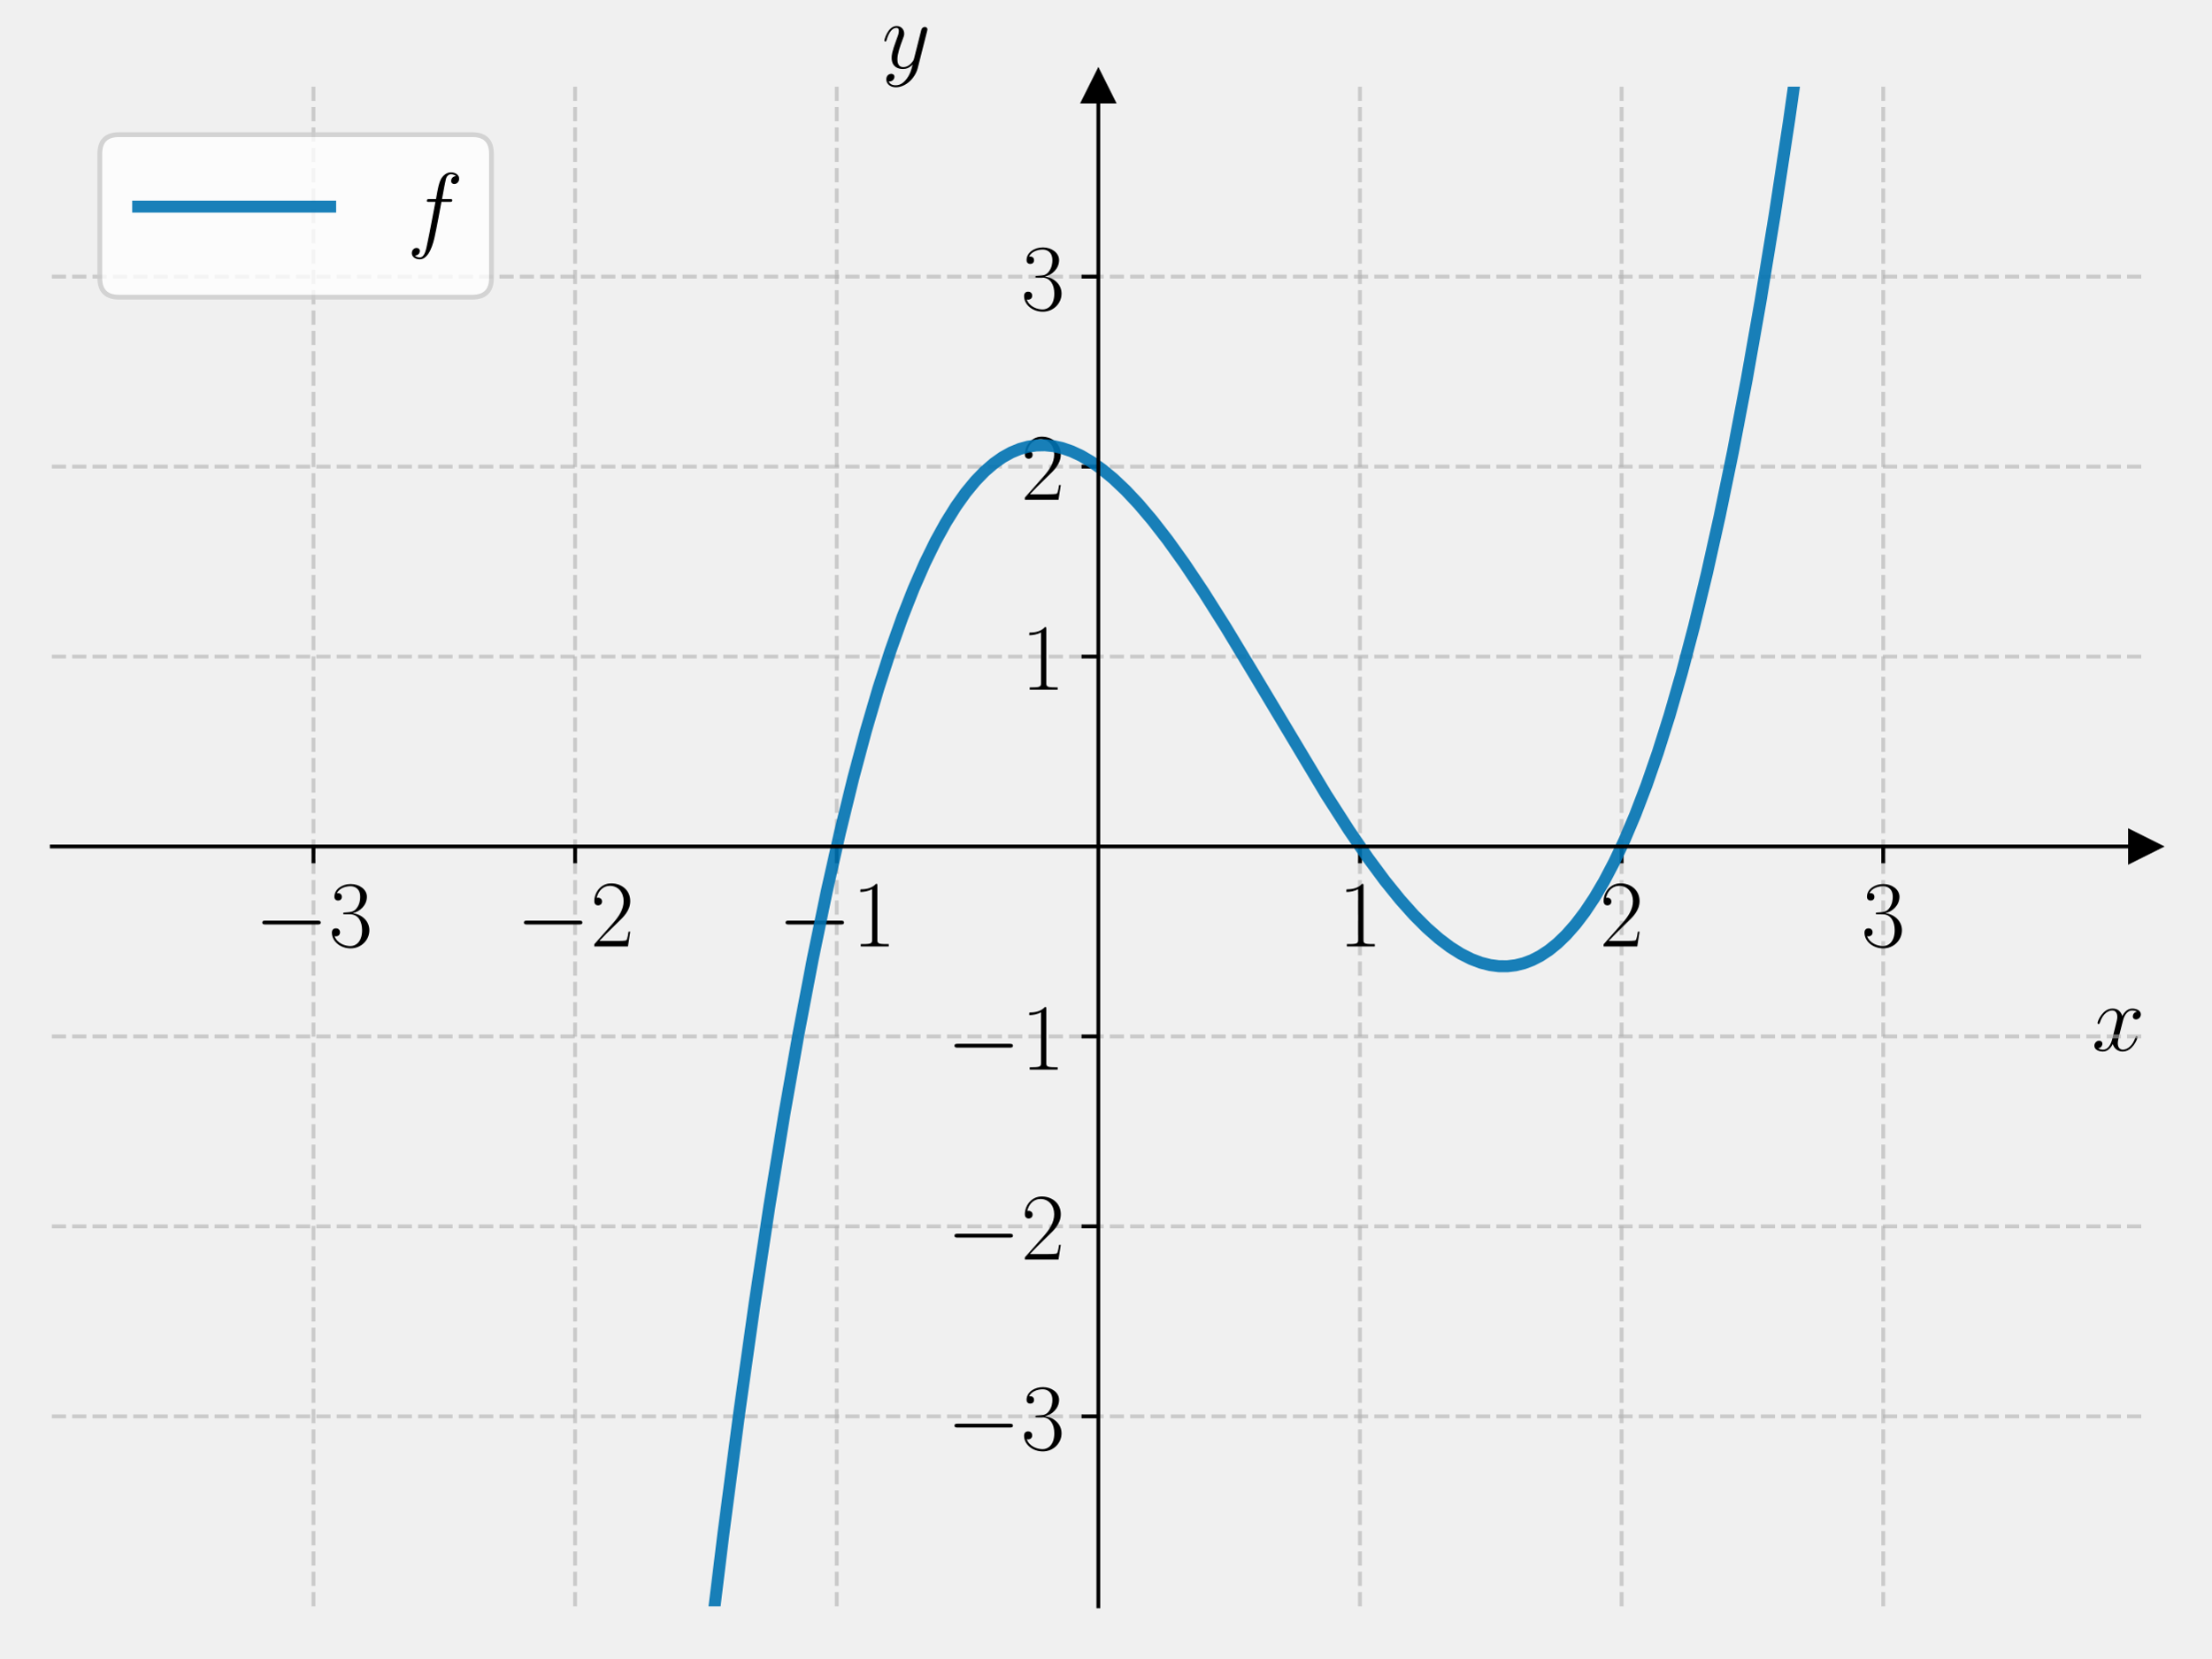
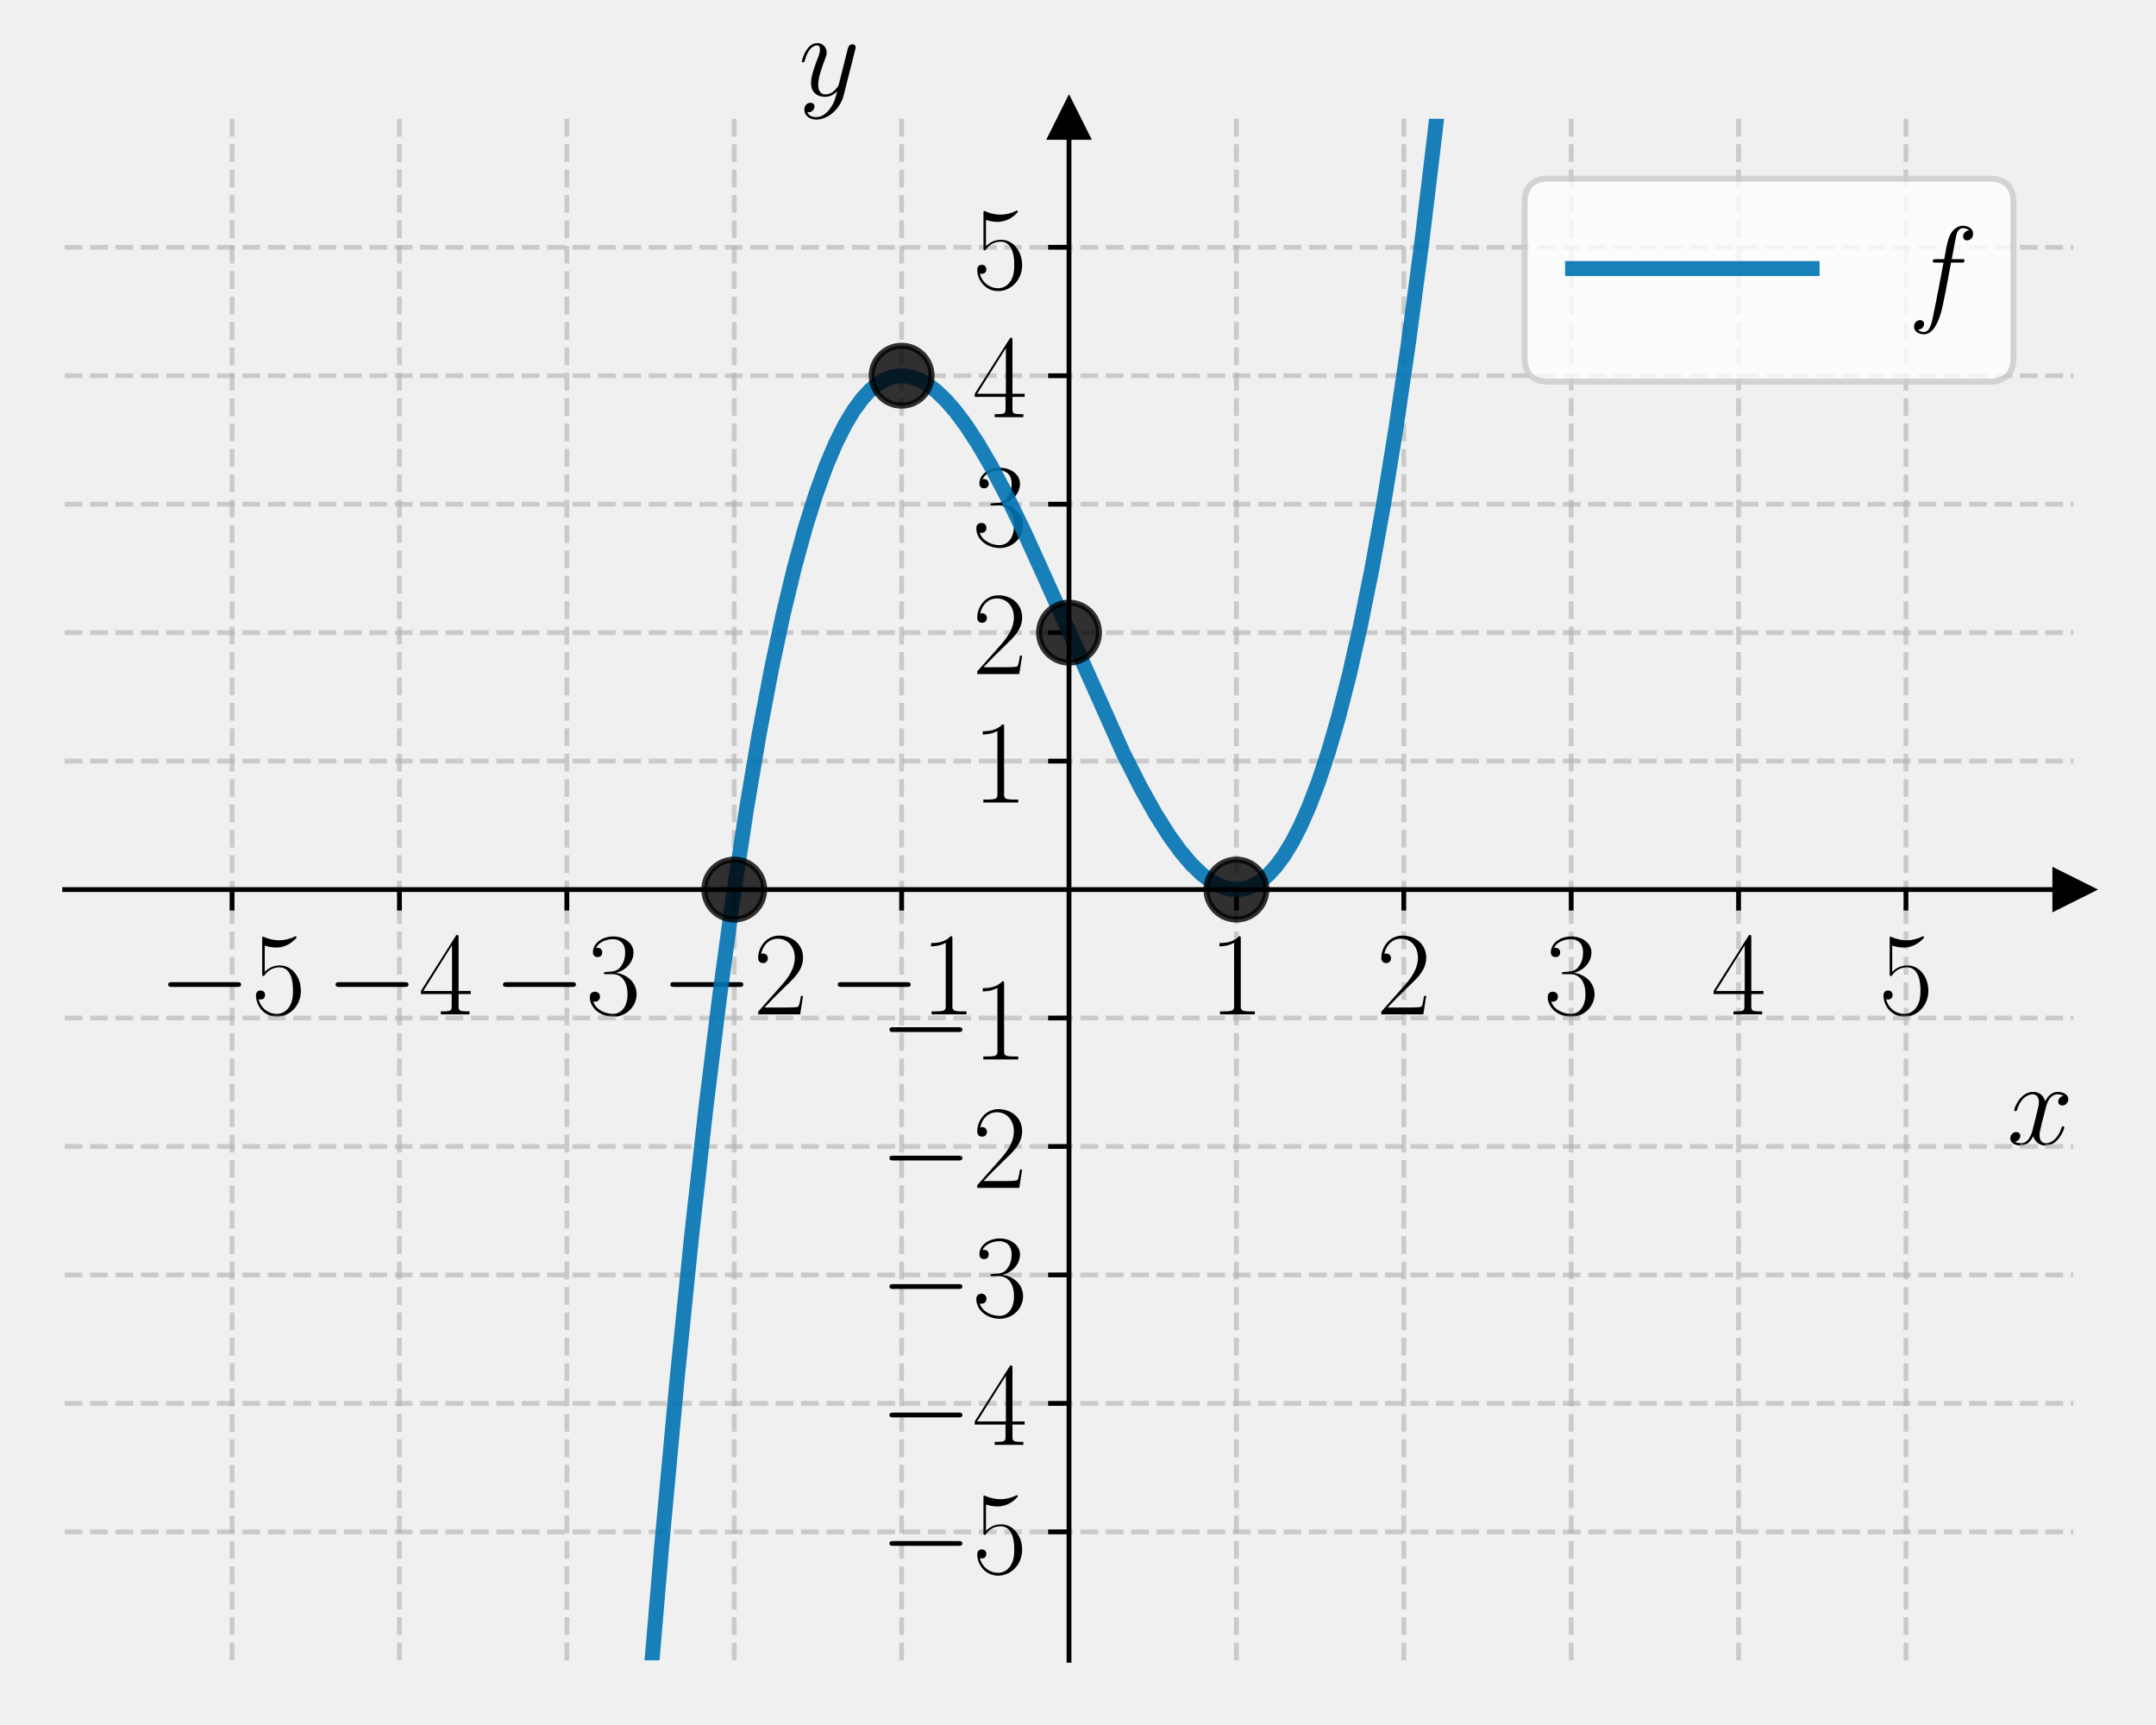
- <svg xmlns="http://www.w3.org/2000/svg" xmlns:xlink="http://www.w3.org/1999/xlink" width="460.8pt" height="345.6pt" viewBox="0 0 460.8 345.6" version="1.1">
+ <svg xmlns="http://www.w3.org/2000/svg" xmlns:xlink="http://www.w3.org/1999/xlink" width="360pt" height="288pt" viewBox="0 0 360 288" version="1.1">
  <defs>
    <style type="text/css">*{stroke-linejoin: round; stroke-linecap: butt}</style>
  </defs>
  <g id="figure_1">
    <g id="patch_1">
-       <path d="M 0 345.6  L 460.8 345.6  L 460.8 0  L 0 0  L 0 345.6  z " style="fill: none" />
+       <path d="M 0 288  L 360 288  L 360 0  L 0 0  L 0 288  z " style="fill: none" />
    </g>
    <g id="axes_1">
      <g id="patch_2">
-         <path d="M 10.8 334.8  L 447 334.8  L 447 18.065  L 10.8 18.065  L 10.8 334.8  z " style="fill: none" />
+         <path d="M 10.8 277.2  L 346.2 277.2  L 346.2 19.836  L 10.8 19.836  L 10.8 277.2  z " style="fill: none" />
      </g>
      <g id="matplotlib.axis_1">
        <g id="xtick_1">
          <g id="line2d_1">
-             <path d="M 65.325 334.8  L 65.325 18.065  " clip-path="url(#p5502313044)" style="fill: none; stroke-dasharray: 2.96,1.28; stroke-dashoffset: 0; stroke: #b0b0b0; stroke-opacity: 0.6; stroke-width: 0.8" />
+             <path d="M 38.75 277.2  L 38.75 19.836  " clip-path="url(#p3cda3bbd64)" style="fill: none; stroke-dasharray: 2.96,1.28; stroke-dashoffset: 0; stroke: #b0b0b0; stroke-opacity: 0.6; stroke-width: 0.8" />
          </g>
          <g id="line2d_2">
            <defs>
-               <path id="mcabe60fc37" d="M 0 0  L 0 3.5  " style="stroke: #000000; stroke-width: 0.8" />
+               <path id="mdbbe15a038" d="M 0 0  L 0 3.5  " style="stroke: #000000; stroke-width: 0.8" />
            </defs>
            <g>
-               <use xlink:href="#mcabe60fc37" x="65.325" y="176.432" style="stroke: #000000; stroke-width: 0.8" />
+               <use xlink:href="#mdbbe15a038" x="38.75" y="148.518" style="stroke: #000000; stroke-width: 0.8" />
            </g>
          </g>
          <g id="text_1">
-             <g transform="translate(53.00721 197.2693) scale(0.2 -0.2)">
+             <g transform="translate(26.43221 169.3552) scale(0.2 -0.2)">
              <defs>
                <path id="CMSY10-0" d="M 4218 1472  C 4326 1472 4442 1472 4442 1600  C 4442 1728 4326 1728 4218 1728  L 755 1728  C 646 1728 531 1728 531 1600  C 531 1472 646 1472 755 1472  L 4218 1472  z " transform="scale(0.015625)" />
+                 <path id="CMR17-35" d="M 730 3692  C 794 3666 1056 3584 1325 3584  C 1920 3584 2246 3911 2432 4100  C 2432 4157 2432 4192 2394 4192  C 2387 4192 2374 4192 2323 4163  C 2099 4058 1837 3973 1517 3973  C 1325 3973 1037 3999 723 4139  C 653 4171 640 4171 634 4171  C 602 4171 595 4164 595 4037  L 595 2203  C 595 2089 595 2057 659 2057  C 691 2057 704 2070 736 2114  C 941 2401 1222 2522 1542 2522  C 1766 2522 2246 2382 2246 1289  C 2246 1085 2246 715 2054 421  C 1894 159 1645 25 1370 25  C 947 25 518 320 403 814  C 429 807 480 795 506 795  C 589 795 749 840 749 1038  C 749 1210 627 1280 506 1280  C 358 1280 262 1190 262 1011  C 262 454 704 -128 1382 -128  C 2042 -128 2669 440 2669 1264  C 2669 2030 2170 2624 1549 2624  C 1222 2624 947 2503 730 2274  L 730 3692  z " transform="scale(0.015625)" />
+               </defs>
+               <use xlink:href="#CMSY10-0" transform="scale(0.996264)" />
+               <use xlink:href="#CMR17-35" transform="translate(77.48747 0) scale(0.996264)" />
+             </g>
+           </g>
+         </g>
+         <g id="xtick_2">
+           <g id="line2d_3">
+             <path d="M 66.7 277.2  L 66.7 19.836  " clip-path="url(#p3cda3bbd64)" style="fill: none; stroke-dasharray: 2.96,1.28; stroke-dashoffset: 0; stroke: #b0b0b0; stroke-opacity: 0.6; stroke-width: 0.8" />
+           </g>
+           <g id="line2d_4">
+             <g>
+               <use xlink:href="#mdbbe15a038" x="66.7" y="148.518" style="stroke: #000000; stroke-width: 0.8" />
+             </g>
+           </g>
+           <g id="text_2">
+             <g transform="translate(54.38221 169.3552) scale(0.2 -0.2)">
+               <defs>
+                 <path id="CMR17-34" d="M 2150 4122  C 2150 4256 2144 4256 2029 4256  L 128 1254  L 128 1088  L 1779 1088  L 1779 457  C 1779 224 1766 160 1318 160  L 1197 160  L 1197 0  C 1402 0 1747 0 1965 0  C 2182 0 2528 0 2733 0  L 2733 160  L 2611 160  C 2163 160 2150 224 2150 457  L 2150 1088  L 2803 1088  L 2803 1254  L 2150 1254  L 2150 4122  z M 1798 3703  L 1798 1254  L 256 1254  L 1798 3703  z " transform="scale(0.015625)" />
+               </defs>
+               <use xlink:href="#CMSY10-0" transform="scale(0.996264)" />
+               <use xlink:href="#CMR17-34" transform="translate(77.48747 0) scale(0.996264)" />
+             </g>
+           </g>
+         </g>
+         <g id="xtick_3">
+           <g id="line2d_5">
+             <path d="M 94.65 277.2  L 94.65 19.836  " clip-path="url(#p3cda3bbd64)" style="fill: none; stroke-dasharray: 2.96,1.28; stroke-dashoffset: 0; stroke: #b0b0b0; stroke-opacity: 0.6; stroke-width: 0.8" />
+           </g>
+           <g id="line2d_6">
+             <g>
+               <use xlink:href="#mdbbe15a038" x="94.65" y="148.518" style="stroke: #000000; stroke-width: 0.8" />
+             </g>
+           </g>
+           <g id="text_3">
+             <g transform="translate(82.33221 169.3552) scale(0.2 -0.2)">
+               <defs>
                <path id="CMR17-33" d="M 1414 2157  C 1984 2157 2234 1662 2234 1090  C 2234 320 1824 25 1453 25  C 1114 25 563 194 390 693  C 422 680 454 680 486 680  C 640 680 755 782 755 948  C 755 1133 614 1216 486 1216  C 378 1216 211 1165 211 926  C 211 335 787 -128 1466 -128  C 2176 -128 2720 430 2720 1085  C 2720 1707 2208 2157 1600 2227  C 2086 2328 2554 2756 2554 3329  C 2554 3820 2048 4179 1472 4179  C 890 4179 378 3829 378 3329  C 378 3110 544 3072 627 3072  C 762 3072 877 3155 877 3321  C 877 3486 762 3569 627 3569  C 602 3569 570 3569 544 3557  C 730 3959 1235 4032 1459 4032  C 1683 4032 2106 3925 2106 3320  C 2106 3143 2080 2828 1862 2550  C 1670 2304 1453 2304 1242 2284  C 1210 2284 1062 2269 1037 2269  C 992 2263 966 2257 966 2208  C 966 2163 973 2157 1101 2157  L 1414 2157  z " transform="scale(0.015625)" />
              </defs>
              <use xlink:href="#CMSY10-0" transform="scale(0.996264)" />
              <use xlink:href="#CMR17-33" transform="translate(77.48747 0) scale(0.996264)" />
            </g>
          </g>
        </g>
-         <g id="xtick_2">
-           <g id="line2d_3">
-             <path d="M 119.85 334.8  L 119.85 18.065  " clip-path="url(#p5502313044)" style="fill: none; stroke-dasharray: 2.96,1.28; stroke-dashoffset: 0; stroke: #b0b0b0; stroke-opacity: 0.6; stroke-width: 0.8" />
-           </g>
-           <g id="line2d_4">
-             <g>
-               <use xlink:href="#mcabe60fc37" x="119.85" y="176.432" style="stroke: #000000; stroke-width: 0.8" />
-             </g>
-           </g>
-           <g id="text_2">
-             <g transform="translate(107.5322 197.2693) scale(0.2 -0.2)">
+         <g id="xtick_4">
+           <g id="line2d_7">
+             <path d="M 122.6 277.2  L 122.6 19.836  " clip-path="url(#p3cda3bbd64)" style="fill: none; stroke-dasharray: 2.96,1.28; stroke-dashoffset: 0; stroke: #b0b0b0; stroke-opacity: 0.6; stroke-width: 0.8" />
+           </g>
+           <g id="line2d_8">
+             <g>
+               <use xlink:href="#mdbbe15a038" x="122.6" y="148.518" style="stroke: #000000; stroke-width: 0.8" />
+             </g>
+           </g>
+           <g id="text_4">
+             <g transform="translate(110.2822 169.3552) scale(0.2 -0.2)">
              <defs>
                <path id="CMR17-32" d="M 2669 989  L 2554 989  C 2490 536 2438 459 2413 420  C 2381 369 1920 369 1830 369  L 602 369  C 832 619 1280 1072 1824 1597  C 2214 1967 2669 2402 2669 3035  C 2669 3790 2067 4224 1395 4224  C 691 4224 262 3604 262 3030  C 262 2780 448 2748 525 2748  C 589 2748 781 2787 781 3010  C 781 3207 614 3264 525 3264  C 486 3264 448 3258 422 3245  C 544 3790 915 4058 1306 4058  C 1862 4058 2227 3617 2227 3035  C 2227 2479 1901 2000 1536 1584  L 262 146  L 262 0  L 2515 0  L 2669 989  z " transform="scale(0.015625)" />
              </defs>
              <use xlink:href="#CMSY10-0" transform="scale(0.996264)" />
              <use xlink:href="#CMR17-32" transform="translate(77.48747 0) scale(0.996264)" />
            </g>
          </g>
        </g>
-         <g id="xtick_3">
-           <g id="line2d_5">
-             <path d="M 174.375 334.8  L 174.375 18.065  " clip-path="url(#p5502313044)" style="fill: none; stroke-dasharray: 2.96,1.28; stroke-dashoffset: 0; stroke: #b0b0b0; stroke-opacity: 0.6; stroke-width: 0.8" />
-           </g>
-           <g id="line2d_6">
-             <g>
-               <use xlink:href="#mcabe60fc37" x="174.375" y="176.432" style="stroke: #000000; stroke-width: 0.8" />
-             </g>
-           </g>
-           <g id="text_3">
-             <g transform="translate(162.0572 197.2693) scale(0.2 -0.2)">
+         <g id="xtick_5">
+           <g id="line2d_9">
+             <path d="M 150.55 277.2  L 150.55 19.836  " clip-path="url(#p3cda3bbd64)" style="fill: none; stroke-dasharray: 2.96,1.28; stroke-dashoffset: 0; stroke: #b0b0b0; stroke-opacity: 0.6; stroke-width: 0.8" />
+           </g>
+           <g id="line2d_10">
+             <g>
+               <use xlink:href="#mdbbe15a038" x="150.55" y="148.518" style="stroke: #000000; stroke-width: 0.8" />
+             </g>
+           </g>
+           <g id="text_5">
+             <g transform="translate(138.2322 169.3552) scale(0.2 -0.2)">
              <defs>
                <path id="CMR17-31" d="M 1702 4058  C 1702 4192 1696 4192 1606 4192  C 1357 3916 979 3827 621 3827  C 602 3827 570 3827 563 3808  C 557 3795 557 3782 557 3648  C 755 3648 1088 3686 1344 3839  L 1344 461  C 1344 236 1331 160 781 160  L 589 160  L 589 0  C 896 0 1216 0 1523 0  C 1830 0 2150 0 2458 0  L 2458 160  L 2266 160  C 1715 160 1702 230 1702 458  L 1702 4058  z " transform="scale(0.015625)" />
              </defs>
              <use xlink:href="#CMSY10-0" transform="scale(0.996264)" />
              <use xlink:href="#CMR17-31" transform="translate(77.48747 0) scale(0.996264)" />
            </g>
          </g>
        </g>
-         <g id="xtick_4">
-           <g id="line2d_7">
-             <path d="M 283.425 334.8  L 283.425 18.065  " clip-path="url(#p5502313044)" style="fill: none; stroke-dasharray: 2.96,1.28; stroke-dashoffset: 0; stroke: #b0b0b0; stroke-opacity: 0.6; stroke-width: 0.8" />
-           </g>
-           <g id="line2d_8">
-             <g>
-               <use xlink:href="#mcabe60fc37" x="283.425" y="176.432" style="stroke: #000000; stroke-width: 0.8" />
-             </g>
-           </g>
-           <g id="text_4">
-             <g transform="translate(278.856 197.2693) scale(0.2 -0.2)">
-               <use xlink:href="#CMR17-31" transform="scale(0.996264)" />
-             </g>
-           </g>
-         </g>
-         <g id="xtick_5">
-           <g id="line2d_9">
-             <path d="M 337.95 334.8  L 337.95 18.065  " clip-path="url(#p5502313044)" style="fill: none; stroke-dasharray: 2.96,1.28; stroke-dashoffset: 0; stroke: #b0b0b0; stroke-opacity: 0.6; stroke-width: 0.8" />
-           </g>
-           <g id="line2d_10">
-             <g>
-               <use xlink:href="#mcabe60fc37" x="337.95" y="176.432" style="stroke: #000000; stroke-width: 0.8" />
-             </g>
-           </g>
-           <g id="text_5">
-             <g transform="translate(333.381 197.2693) scale(0.2 -0.2)">
-               <use xlink:href="#CMR17-32" transform="scale(0.996264)" />
-             </g>
-           </g>
-         </g>
        <g id="xtick_6">
          <g id="line2d_11">
-             <path d="M 392.475 334.8  L 392.475 18.065  " clip-path="url(#p5502313044)" style="fill: none; stroke-dasharray: 2.96,1.28; stroke-dashoffset: 0; stroke: #b0b0b0; stroke-opacity: 0.6; stroke-width: 0.8" />
+             <path d="M 206.45 277.2  L 206.45 19.836  " clip-path="url(#p3cda3bbd64)" style="fill: none; stroke-dasharray: 2.96,1.28; stroke-dashoffset: 0; stroke: #b0b0b0; stroke-opacity: 0.6; stroke-width: 0.8" />
          </g>
          <g id="line2d_12">
            <g>
-               <use xlink:href="#mcabe60fc37" x="392.475" y="176.432" style="stroke: #000000; stroke-width: 0.8" />
+               <use xlink:href="#mdbbe15a038" x="206.45" y="148.518" style="stroke: #000000; stroke-width: 0.8" />
            </g>
          </g>
          <g id="text_6">
-             <g transform="translate(387.906 197.2693) scale(0.2 -0.2)">
+             <g transform="translate(201.881 169.3552) scale(0.2 -0.2)">
+               <use xlink:href="#CMR17-31" transform="scale(0.996264)" />
+             </g>
+           </g>
+         </g>
+         <g id="xtick_7">
+           <g id="line2d_13">
+             <path d="M 234.4 277.2  L 234.4 19.836  " clip-path="url(#p3cda3bbd64)" style="fill: none; stroke-dasharray: 2.96,1.28; stroke-dashoffset: 0; stroke: #b0b0b0; stroke-opacity: 0.6; stroke-width: 0.8" />
+           </g>
+           <g id="line2d_14">
+             <g>
+               <use xlink:href="#mdbbe15a038" x="234.4" y="148.518" style="stroke: #000000; stroke-width: 0.8" />
+             </g>
+           </g>
+           <g id="text_7">
+             <g transform="translate(229.831 169.3552) scale(0.2 -0.2)">
+               <use xlink:href="#CMR17-32" transform="scale(0.996264)" />
+             </g>
+           </g>
+         </g>
+         <g id="xtick_8">
+           <g id="line2d_15">
+             <path d="M 262.35 277.2  L 262.35 19.836  " clip-path="url(#p3cda3bbd64)" style="fill: none; stroke-dasharray: 2.96,1.28; stroke-dashoffset: 0; stroke: #b0b0b0; stroke-opacity: 0.6; stroke-width: 0.8" />
+           </g>
+           <g id="line2d_16">
+             <g>
+               <use xlink:href="#mdbbe15a038" x="262.35" y="148.518" style="stroke: #000000; stroke-width: 0.8" />
+             </g>
+           </g>
+           <g id="text_8">
+             <g transform="translate(257.781 169.3552) scale(0.2 -0.2)">
              <use xlink:href="#CMR17-33" transform="scale(0.996264)" />
            </g>
          </g>
        </g>
-         <g id="text_7">
-           <g transform="translate(435.9132 218.9819) scale(0.2 -0.2)">
+         <g id="xtick_9">
+           <g id="line2d_17">
+             <path d="M 290.3 277.2  L 290.3 19.836  " clip-path="url(#p3cda3bbd64)" style="fill: none; stroke-dasharray: 2.96,1.28; stroke-dashoffset: 0; stroke: #b0b0b0; stroke-opacity: 0.6; stroke-width: 0.8" />
+           </g>
+           <g id="line2d_18">
+             <g>
+               <use xlink:href="#mdbbe15a038" x="290.3" y="148.518" style="stroke: #000000; stroke-width: 0.8" />
+             </g>
+           </g>
+           <g id="text_9">
+             <g transform="translate(285.731 169.3552) scale(0.2 -0.2)">
+               <use xlink:href="#CMR17-34" transform="scale(0.996264)" />
+             </g>
+           </g>
+         </g>
+         <g id="xtick_10">
+           <g id="line2d_19">
+             <path d="M 318.25 277.2  L 318.25 19.836  " clip-path="url(#p3cda3bbd64)" style="fill: none; stroke-dasharray: 2.96,1.28; stroke-dashoffset: 0; stroke: #b0b0b0; stroke-opacity: 0.6; stroke-width: 0.8" />
+           </g>
+           <g id="line2d_20">
+             <g>
+               <use xlink:href="#mdbbe15a038" x="318.25" y="148.518" style="stroke: #000000; stroke-width: 0.8" />
+             </g>
+           </g>
+           <g id="text_10">
+             <g transform="translate(313.681 169.3552) scale(0.2 -0.2)">
+               <use xlink:href="#CMR17-35" transform="scale(0.996264)" />
+             </g>
+           </g>
+         </g>
+         <g id="text_11">
+           <g transform="translate(335.1132 191.0678) scale(0.2 -0.2)">
            <defs>
              <path id="CMMI12-78" d="M 3034 2606  C 2829 2567 2752 2414 2752 2293  C 2752 2139 2874 2088 2963 2088  C 3155 2088 3290 2254 3290 2427  C 3290 2695 2982 2816 2714 2816  C 2323 2816 2106 2433 2048 2312  C 1901 2816 1504 2816 1389 2816  C 736 2816 390 1980 390 1839  C 390 1814 416 1782 461 1782  C 512 1782 525 1820 538 1846  C 755 2555 1184 2689 1370 2689  C 1658 2689 1715 2420 1715 2267  C 1715 2127 1677 1980 1600 1673  L 1382 798  C 1286 415 1101 64 762 64  C 730 64 570 64 435 147  C 666 192 717 383 717 460  C 717 588 621 664 499 664  C 346 664 179 530 179 326  C 179 57 480 -64 755 -64  C 1062 -64 1280 179 1414 441  C 1517 64 1837 -64 2074 -64  C 2726 -64 3072 773 3072 913  C 3072 945 3046 971 3008 971  C 2950 971 2944 939 2925 888  C 2752 326 2381 64 2093 64  C 1869 64 1747 230 1747 492  C 1747 632 1773 734 1875 1156  L 2099 2024  C 2195 2408 2413 2689 2707 2689  C 2720 2689 2899 2689 3034 2606  z " transform="scale(0.015625)" />
            </defs>
            <use xlink:href="#CMMI12-78" transform="scale(0.996264)" />
          </g>
        </g>
      </g>
      <g id="matplotlib.axis_2">
        <g id="ytick_1">
-           <g id="line2d_13">
-             <path d="M 10.8 295.208  L 447 295.208  " clip-path="url(#p5502313044)" style="fill: none; stroke-dasharray: 2.96,1.28; stroke-dashoffset: 0; stroke: #b0b0b0; stroke-opacity: 0.6; stroke-width: 0.8" />
-           </g>
-           <g id="line2d_14">
+           <g id="line2d_21">
+             <path d="M 10.8 255.753  L 346.2 255.753  " clip-path="url(#p3cda3bbd64)" style="fill: none; stroke-dasharray: 2.96,1.28; stroke-dashoffset: 0; stroke: #b0b0b0; stroke-opacity: 0.6; stroke-width: 0.8" />
+           </g>
+           <g id="line2d_22">
            <defs>
-               <path id="m788539f4dd" d="M 0 0  L -3.5 0  " style="stroke: #000000; stroke-width: 0.8" />
+               <path id="m114cf65361" d="M 0 0  L -3.5 0  " style="stroke: #000000; stroke-width: 0.8" />
            </defs>
            <g>
-               <use xlink:href="#m788539f4dd" x="228.9" y="295.208" style="stroke: #000000; stroke-width: 0.8" />
-             </g>
-           </g>
-           <g id="text_8">
-             <g transform="translate(197.2644 302.1266) scale(0.2 -0.2)">
+               <use xlink:href="#m114cf65361" x="178.5" y="255.753" style="stroke: #000000; stroke-width: 0.8" />
+             </g>
+           </g>
+           <g id="text_12">
+             <g transform="translate(146.8644 262.6715) scale(0.2 -0.2)">
+               <use xlink:href="#CMSY10-0" transform="scale(0.996264)" />
+               <use xlink:href="#CMR17-35" transform="translate(77.48747 0) scale(0.996264)" />
+             </g>
+           </g>
+         </g>
+         <g id="ytick_2">
+           <g id="line2d_23">
+             <path d="M 10.8 234.306  L 346.2 234.306  " clip-path="url(#p3cda3bbd64)" style="fill: none; stroke-dasharray: 2.96,1.28; stroke-dashoffset: 0; stroke: #b0b0b0; stroke-opacity: 0.6; stroke-width: 0.8" />
+           </g>
+           <g id="line2d_24">
+             <g>
+               <use xlink:href="#m114cf65361" x="178.5" y="234.306" style="stroke: #000000; stroke-width: 0.8" />
+             </g>
+           </g>
+           <g id="text_13">
+             <g transform="translate(146.8644 241.2246) scale(0.2 -0.2)">
+               <use xlink:href="#CMSY10-0" transform="scale(0.996264)" />
+               <use xlink:href="#CMR17-34" transform="translate(77.48747 0) scale(0.996264)" />
+             </g>
+           </g>
+         </g>
+         <g id="ytick_3">
+           <g id="line2d_25">
+             <path d="M 10.8 212.859  L 346.2 212.859  " clip-path="url(#p3cda3bbd64)" style="fill: none; stroke-dasharray: 2.96,1.28; stroke-dashoffset: 0; stroke: #b0b0b0; stroke-opacity: 0.6; stroke-width: 0.8" />
+           </g>
+           <g id="line2d_26">
+             <g>
+               <use xlink:href="#m114cf65361" x="178.5" y="212.859" style="stroke: #000000; stroke-width: 0.8" />
+             </g>
+           </g>
+           <g id="text_14">
+             <g transform="translate(146.8644 219.7776) scale(0.2 -0.2)">
              <use xlink:href="#CMSY10-0" transform="scale(0.996264)" />
              <use xlink:href="#CMR17-33" transform="translate(77.48747 0) scale(0.996264)" />
            </g>
          </g>
        </g>
-         <g id="ytick_2">
-           <g id="line2d_15">
-             <path d="M 10.8 255.616  L 447 255.616  " clip-path="url(#p5502313044)" style="fill: none; stroke-dasharray: 2.96,1.28; stroke-dashoffset: 0; stroke: #b0b0b0; stroke-opacity: 0.6; stroke-width: 0.8" />
-           </g>
-           <g id="line2d_16">
-             <g>
-               <use xlink:href="#m788539f4dd" x="228.9" y="255.616" style="stroke: #000000; stroke-width: 0.8" />
-             </g>
-           </g>
-           <g id="text_9">
-             <g transform="translate(197.2644 262.5346) scale(0.2 -0.2)">
+         <g id="ytick_4">
+           <g id="line2d_27">
+             <path d="M 10.8 191.412  L 346.2 191.412  " clip-path="url(#p3cda3bbd64)" style="fill: none; stroke-dasharray: 2.96,1.28; stroke-dashoffset: 0; stroke: #b0b0b0; stroke-opacity: 0.6; stroke-width: 0.8" />
+           </g>
+           <g id="line2d_28">
+             <g>
+               <use xlink:href="#m114cf65361" x="178.5" y="191.412" style="stroke: #000000; stroke-width: 0.8" />
+             </g>
+           </g>
+           <g id="text_15">
+             <g transform="translate(146.8644 198.3306) scale(0.2 -0.2)">
              <use xlink:href="#CMSY10-0" transform="scale(0.996264)" />
              <use xlink:href="#CMR17-32" transform="translate(77.48747 0) scale(0.996264)" />
            </g>
          </g>
        </g>
-         <g id="ytick_3">
-           <g id="line2d_17">
-             <path d="M 10.8 216.024  L 447 216.024  " clip-path="url(#p5502313044)" style="fill: none; stroke-dasharray: 2.96,1.28; stroke-dashoffset: 0; stroke: #b0b0b0; stroke-opacity: 0.6; stroke-width: 0.8" />
-           </g>
-           <g id="line2d_18">
-             <g>
-               <use xlink:href="#m788539f4dd" x="228.9" y="216.024" style="stroke: #000000; stroke-width: 0.8" />
-             </g>
-           </g>
-           <g id="text_10">
-             <g transform="translate(197.2644 222.9427) scale(0.2 -0.2)">
+         <g id="ytick_5">
+           <g id="line2d_29">
+             <path d="M 10.8 169.965  L 346.2 169.965  " clip-path="url(#p3cda3bbd64)" style="fill: none; stroke-dasharray: 2.96,1.28; stroke-dashoffset: 0; stroke: #b0b0b0; stroke-opacity: 0.6; stroke-width: 0.8" />
+           </g>
+           <g id="line2d_30">
+             <g>
+               <use xlink:href="#m114cf65361" x="178.5" y="169.965" style="stroke: #000000; stroke-width: 0.8" />
+             </g>
+           </g>
+           <g id="text_16">
+             <g transform="translate(146.8644 176.8836) scale(0.2 -0.2)">
              <use xlink:href="#CMSY10-0" transform="scale(0.996264)" />
              <use xlink:href="#CMR17-31" transform="translate(77.48747 0) scale(0.996264)" />
            </g>
          </g>
        </g>
-         <g id="ytick_4">
-           <g id="line2d_19">
-             <path d="M 10.8 136.84  L 447 136.84  " clip-path="url(#p5502313044)" style="fill: none; stroke-dasharray: 2.96,1.28; stroke-dashoffset: 0; stroke: #b0b0b0; stroke-opacity: 0.6; stroke-width: 0.8" />
-           </g>
-           <g id="line2d_20">
-             <g>
-               <use xlink:href="#m788539f4dd" x="228.9" y="136.84" style="stroke: #000000; stroke-width: 0.8" />
-             </g>
-           </g>
-           <g id="text_11">
-             <g transform="translate(212.7619 143.7588) scale(0.2 -0.2)">
+         <g id="ytick_6">
+           <g id="line2d_31">
+             <path d="M 10.8 127.071  L 346.2 127.071  " clip-path="url(#p3cda3bbd64)" style="fill: none; stroke-dasharray: 2.96,1.28; stroke-dashoffset: 0; stroke: #b0b0b0; stroke-opacity: 0.6; stroke-width: 0.8" />
+           </g>
+           <g id="line2d_32">
+             <g>
+               <use xlink:href="#m114cf65361" x="178.5" y="127.071" style="stroke: #000000; stroke-width: 0.8" />
+             </g>
+           </g>
+           <g id="text_17">
+             <g transform="translate(162.3619 133.9897) scale(0.2 -0.2)">
              <use xlink:href="#CMR17-31" transform="scale(0.996264)" />
            </g>
          </g>
        </g>
-         <g id="ytick_5">
-           <g id="line2d_21">
-             <path d="M 10.8 97.248  L 447 97.248  " clip-path="url(#p5502313044)" style="fill: none; stroke-dasharray: 2.96,1.28; stroke-dashoffset: 0; stroke: #b0b0b0; stroke-opacity: 0.6; stroke-width: 0.8" />
-           </g>
-           <g id="line2d_22">
-             <g>
-               <use xlink:href="#m788539f4dd" x="228.9" y="97.248" style="stroke: #000000; stroke-width: 0.8" />
-             </g>
-           </g>
-           <g id="text_12">
-             <g transform="translate(212.7619 104.1669) scale(0.2 -0.2)">
+         <g id="ytick_7">
+           <g id="line2d_33">
+             <path d="M 10.8 105.624  L 346.2 105.624  " clip-path="url(#p3cda3bbd64)" style="fill: none; stroke-dasharray: 2.96,1.28; stroke-dashoffset: 0; stroke: #b0b0b0; stroke-opacity: 0.6; stroke-width: 0.8" />
+           </g>
+           <g id="line2d_34">
+             <g>
+               <use xlink:href="#m114cf65361" x="178.5" y="105.624" style="stroke: #000000; stroke-width: 0.8" />
+             </g>
+           </g>
+           <g id="text_18">
+             <g transform="translate(162.3619 112.5427) scale(0.2 -0.2)">
              <use xlink:href="#CMR17-32" transform="scale(0.996264)" />
            </g>
          </g>
        </g>
-         <g id="ytick_6">
-           <g id="line2d_23">
-             <path d="M 10.8 57.656  L 447 57.656  " clip-path="url(#p5502313044)" style="fill: none; stroke-dasharray: 2.96,1.28; stroke-dashoffset: 0; stroke: #b0b0b0; stroke-opacity: 0.6; stroke-width: 0.8" />
-           </g>
-           <g id="line2d_24">
-             <g>
-               <use xlink:href="#m788539f4dd" x="228.9" y="57.656" style="stroke: #000000; stroke-width: 0.8" />
-             </g>
-           </g>
-           <g id="text_13">
-             <g transform="translate(212.7619 64.57496) scale(0.2 -0.2)">
+         <g id="ytick_8">
+           <g id="line2d_35">
+             <path d="M 10.8 84.177  L 346.2 84.177  " clip-path="url(#p3cda3bbd64)" style="fill: none; stroke-dasharray: 2.96,1.28; stroke-dashoffset: 0; stroke: #b0b0b0; stroke-opacity: 0.6; stroke-width: 0.8" />
+           </g>
+           <g id="line2d_36">
+             <g>
+               <use xlink:href="#m114cf65361" x="178.5" y="84.177" style="stroke: #000000; stroke-width: 0.8" />
+             </g>
+           </g>
+           <g id="text_19">
+             <g transform="translate(162.3619 91.09574) scale(0.2 -0.2)">
              <use xlink:href="#CMR17-33" transform="scale(0.996264)" />
            </g>
          </g>
        </g>
-         <g id="text_14">
-           <g transform="translate(183.7516 14.1889) scale(0.2 -0.2)">
+         <g id="ytick_9">
+           <g id="line2d_37">
+             <path d="M 10.8 62.73  L 346.2 62.73  " clip-path="url(#p3cda3bbd64)" style="fill: none; stroke-dasharray: 2.96,1.28; stroke-dashoffset: 0; stroke: #b0b0b0; stroke-opacity: 0.6; stroke-width: 0.8" />
+           </g>
+           <g id="line2d_38">
+             <g>
+               <use xlink:href="#m114cf65361" x="178.5" y="62.73" style="stroke: #000000; stroke-width: 0.8" />
+             </g>
+           </g>
+           <g id="text_20">
+             <g transform="translate(162.3619 69.64876) scale(0.2 -0.2)">
+               <use xlink:href="#CMR17-34" transform="scale(0.996264)" />
+             </g>
+           </g>
+         </g>
+         <g id="ytick_10">
+           <g id="line2d_39">
+             <path d="M 10.8 41.283  L 346.2 41.283  " clip-path="url(#p3cda3bbd64)" style="fill: none; stroke-dasharray: 2.96,1.28; stroke-dashoffset: 0; stroke: #b0b0b0; stroke-opacity: 0.6; stroke-width: 0.8" />
+           </g>
+           <g id="line2d_40">
+             <g>
+               <use xlink:href="#m114cf65361" x="178.5" y="41.283" style="stroke: #000000; stroke-width: 0.8" />
+             </g>
+           </g>
+           <g id="text_21">
+             <g transform="translate(162.3619 48.20179) scale(0.2 -0.2)">
+               <use xlink:href="#CMR17-35" transform="scale(0.996264)" />
+             </g>
+           </g>
+         </g>
+         <g id="text_22">
+           <g transform="translate(133.3516 15.96068) scale(0.2 -0.2)">
            <defs>
              <path id="CMMI12-79" d="M 1683 -700  C 1510 -939 1261 -1152 947 -1152  C 870 -1152 563 -1152 467 -889  C 486 -895 518 -895 531 -895  C 723 -895 851 -729 851 -582  C 851 -435 730 -384 634 -384  C 531 -384 307 -458 307 -759  C 307 -1071 582 -1286 947 -1286  C 1587 -1286 2234 -700 2413 6  L 3040 2485  C 3046 2517 3059 2556 3059 2594  C 3059 2689 2982 2753 2886 2753  C 2829 2753 2694 2727 2643 2535  L 2170 658  C 2138 543 2138 530 2086 460  C 1958 281 1747 64 1440 64  C 1082 64 1050 415 1050 588  C 1050 952 1222 1443 1395 1903  C 1466 2088 1504 2178 1504 2305  C 1504 2574 1312 2816 998 2816  C 410 2816 173 1890 173 1839  C 173 1814 198 1782 243 1782  C 301 1782 307 1807 333 1897  C 486 2433 730 2689 979 2689  C 1037 2689 1146 2689 1146 2478  C 1146 2312 1075 2127 979 1884  C 666 1047 666 837 666 683  C 666 77 1101 -64 1421 -64  C 1606 -64 1837 -6 2061 230  L 2067 224  C 1971 -147 1907 -392 1683 -700  z " transform="scale(0.015625)" />
            </defs>
            <use xlink:href="#CMMI12-79" transform="scale(0.996264)" />
          </g>
        </g>
      </g>
-       <g id="line2d_25">
+       <g id="line2d_41">
        <defs>
-           <path id="mcdac9ae25c" d="M 3 0  L -3 -3  L -3 3  z " style="stroke: #000000; stroke-linejoin: miter" />
+           <path id="m44bd942cc9" d="M 3 0  L -3 -3  L -3 3  z " style="stroke: #000000; stroke-linejoin: miter" />
        </defs>
        <g>
-           <use xlink:href="#mcdac9ae25c" x="447" y="176.432" style="stroke: #000000; stroke-linejoin: miter" />
-         </g>
-       </g>
-       <g id="line2d_26">
+           <use xlink:href="#m44bd942cc9" x="346.2" y="148.518" style="stroke: #000000; stroke-linejoin: miter" />
+         </g>
+       </g>
+       <g id="line2d_42">
        <defs>
-           <path id="ma3d9403e80" d="M 0 -3  L -3 3  L 3 3  z " style="stroke: #000000; stroke-linejoin: miter" />
+           <path id="m87eb6448c5" d="M 0 -3  L -3 3  L 3 3  z " style="stroke: #000000; stroke-linejoin: miter" />
        </defs>
        <g>
-           <use xlink:href="#ma3d9403e80" x="228.9" y="18.065" style="stroke: #000000; stroke-linejoin: miter" />
-         </g>
-       </g>
-       <g id="line2d_27">
-         <path d="M 147.471 346.6  L 150.767 319.607  L 154.07 294.397  L 157.265 271.692  L 160.354 251.28  L 163.443 232.335  L 166.426 215.394  L 169.408 199.742  L 172.285 185.833  L 175.054 173.504  L 177.824 162.19  L 180.487 152.237  L 183.043 143.512  L 185.6 135.574  L 188.05 128.682  L 190.393 122.727  L 192.736 117.373  L 194.973 112.808  L 197.104 108.939  L 199.234 105.524  L 201.258 102.686  L 203.282 100.233  L 205.199 98.252  L 207.117 96.594  L 208.927 95.316  L 210.738 94.309  L 212.549 93.564  L 214.253 93.094  L 215.958 92.842  L 217.769 92.803  L 219.579 92.992  L 221.39 93.401  L 223.308 94.063  L 225.332 95.008  L 227.462 96.26  L 229.699 97.845  L 232.042 99.786  L 234.599 102.206  L 237.262 105.04  L 240.138 108.426  L 243.333 112.543  L 246.849 117.45  L 250.79 123.344  L 255.477 130.774  L 261.655 141.025  L 276.355 165.585  L 281.148 173.06  L 285.089 178.811  L 288.605 183.563  L 291.8 187.517  L 294.676 190.738  L 297.339 193.403  L 299.896 195.648  L 302.239 197.415  L 304.476 198.824  L 306.606 199.898  L 308.63 200.665  L 310.548 201.151  L 312.359 201.386  L 314.169 201.395  L 315.874 201.189  L 317.578 200.767  L 319.282 200.123  L 320.987 199.249  L 322.798 198.059  L 324.608 196.594  L 326.419 194.842  L 328.337 192.668  L 330.254 190.153  L 332.278 187.119  L 334.302 183.682  L 336.432 179.617  L 338.562 175.078  L 340.799 169.787  L 343.143 163.65  L 345.486 156.885  L 347.936 149.123  L 350.493 140.247  L 353.049 130.555  L 355.712 119.565  L 358.375 107.634  L 361.145 94.199  L 364.021 79.106  L 366.897 62.816  L 369.879 44.62  L 372.862 25.061  L 375.951 3.324  L 376.541 -1  L 376.541 -1  " clip-path="url(#p5502313044)" style="fill: none; stroke: #0072b2; stroke-opacity: 0.9; stroke-width: 2.5; stroke-linecap: square" />
+           <use xlink:href="#m87eb6448c5" x="178.5" y="19.836" style="stroke: #000000; stroke-linejoin: miter" />
+         </g>
+       </g>
+       <g id="line2d_43">
+         <path d="M 107.88 289  L 110.478 258.186  L 113.017 230.688  L 115.474 206.448  L 117.85 185.148  L 120.143 166.496  L 122.436 149.654  L 124.648 135.06  L 126.777 122.473  L 128.825 111.676  L 130.79 102.465  L 132.674 94.659  L 134.476 88.089  L 136.196 82.604  L 137.916 77.857  L 139.554 73.994  L 141.11 70.895  L 142.585 68.452  L 143.977 66.567  L 145.288 65.154  L 146.516 64.135  L 147.745 63.4  L 148.891 62.961  L 150.038 62.752  L 151.185 62.763  L 152.413 63.01  L 153.642 63.489  L 154.952 64.243  L 156.345 65.305  L 157.901 66.791  L 159.539 68.672  L 161.341 71.087  L 163.307 74.094  L 165.518 77.889  L 168.057 82.703  L 171.006 88.786  L 174.773 97.096  L 187.55 125.73  L 190.499 131.549  L 192.956 135.935  L 195.168 139.445  L 197.133 142.163  L 198.935 144.284  L 200.573 145.873  L 202.048 147.006  L 203.44 147.799  L 204.75 148.285  L 205.979 148.5  L 207.126 148.48  L 208.272 148.239  L 209.419 147.766  L 210.566 147.055  L 211.794 146.016  L 213.023 144.681  L 214.333 142.918  L 215.726 140.648  L 217.118 137.952  L 218.592 134.617  L 220.149 130.538  L 221.787 125.602  L 223.507 119.683  L 225.309 112.639  L 227.192 104.317  L 229.076 94.976  L 231.042 84.101  L 233.09 71.5  L 235.219 56.963  L 237.43 40.262  L 239.642 21.862  L 241.935 0.919  L 242.135 -1  L 242.135 -1  " clip-path="url(#p3cda3bbd64)" style="fill: none; stroke: #0072b2; stroke-opacity: 0.9; stroke-width: 2.5; stroke-linecap: square" />
+       </g>
+       <g id="line2d_44">
+         <defs>
+           <path id="m8afd3ccad9" d="M 0 5  C 1.326 5 2.598 4.473 3.536 3.536  C 4.473 2.598 5 1.326 5 0  C 5 -1.326 4.473 -2.598 3.536 -3.536  C 2.598 -4.473 1.326 -5 0 -5  C -1.326 -5 -2.598 -4.473 -3.536 -3.536  C -4.473 -2.598 -5 -1.326 -5 0  C -5 1.326 -4.473 2.598 -3.536 3.536  C -2.598 4.473 -1.326 5 0 5  z " style="stroke: #000000; stroke-opacity: 0.8" />
+         </defs>
+         <g clip-path="url(#p3cda3bbd64)">
+           <use xlink:href="#m8afd3ccad9" x="122.6" y="148.518" style="fill-opacity: 0.8; stroke: #000000; stroke-opacity: 0.8" />
+         </g>
+       </g>
+       <g id="line2d_45">
+         <g clip-path="url(#p3cda3bbd64)">
+           <use xlink:href="#m8afd3ccad9" x="206.45" y="148.518" style="fill-opacity: 0.8; stroke: #000000; stroke-opacity: 0.8" />
+         </g>
+       </g>
+       <g id="line2d_46">
+         <g clip-path="url(#p3cda3bbd64)">
+           <use xlink:href="#m8afd3ccad9" x="178.5" y="105.624" style="fill-opacity: 0.8; stroke: #000000; stroke-opacity: 0.8" />
+         </g>
+       </g>
+       <g id="line2d_47">
+         <g clip-path="url(#p3cda3bbd64)">
+           <use xlink:href="#m8afd3ccad9" x="150.55" y="62.73" style="fill-opacity: 0.8; stroke: #000000; stroke-opacity: 0.8" />
+         </g>
      </g>
      <g id="patch_3">
-         <path d="M 228.9 334.8  L 228.9 18.065  " style="fill: none; stroke: #000000; stroke-width: 0.8; stroke-linejoin: miter; stroke-linecap: square" />
+         <path d="M 178.5 277.2  L 178.5 19.836  " style="fill: none; stroke: #000000; stroke-width: 0.8; stroke-linejoin: miter; stroke-linecap: square" />
      </g>
      <g id="patch_4">
-         <path d="M 447 334.8  L 447 18.065  " style="fill: none" />
+         <path d="M 346.2 277.2  L 346.2 19.836  " style="fill: none" />
      </g>
      <g id="patch_5">
-         <path d="M 10.8 176.432  L 447 176.432  " style="fill: none; stroke: #000000; stroke-width: 0.8; stroke-linejoin: miter; stroke-linecap: square" />
+         <path d="M 10.8 148.518  L 346.2 148.518  " style="fill: none; stroke: #000000; stroke-width: 0.8; stroke-linejoin: miter; stroke-linecap: square" />
      </g>
      <g id="patch_6">
-         <path d="M 10.8 18.065  L 447 18.065  " style="fill: none" />
+         <path d="M 10.8 19.836  L 346.2 19.836  " style="fill: none" />
      </g>
      <g id="legend_1">
        <g id="patch_7">
-           <path d="M 24.8 61.94  L 98.417 61.94  Q 102.417 61.94 102.417 57.94  L 102.417 32.065  Q 102.417 28.065 98.417 28.065  L 24.8 28.065  Q 20.8 28.065 20.8 32.065  L 20.8 57.94  Q 20.8 61.94 24.8 61.94  z " style="fill: #ffffff; opacity: 0.8; stroke: #cccccc; stroke-linejoin: miter" />
-         </g>
-         <g id="line2d_28">
-           <path d="M 28.8 43.065  L 48.8 43.065  L 68.8 43.065  " style="fill: none; stroke: #0072b2; stroke-opacity: 0.9; stroke-width: 2.5; stroke-linecap: square" />
-         </g>
-         <g id="text_15">
-           <g transform="translate(84.8 50.06453) scale(0.2 -0.2)">
+           <path d="M 258.583 63.712  L 332.2 63.712  Q 336.2 63.712 336.2 59.712  L 336.2 33.836  Q 336.2 29.836 332.2 29.836  L 258.583 29.836  Q 254.583 29.836 254.583 33.836  L 254.583 59.712  Q 254.583 63.712 258.583 63.712  z " style="fill: #ffffff; opacity: 0.8; stroke: #cccccc; stroke-linejoin: miter" />
+         </g>
+         <g id="line2d_48">
+           <path d="M 262.583 44.836  L 282.583 44.836  L 302.583 44.836  " style="fill: none; stroke: #0072b2; stroke-opacity: 0.9; stroke-width: 2.5; stroke-linecap: square" />
+         </g>
+         <g id="text_23">
+           <g transform="translate(318.5834 51.83631) scale(0.2 -0.2)">
            <defs>
              <path id="CMMI12-66" d="M 2854 2566  C 2982 2566 3034 2566 3034 2688  C 3034 2752 2982 2752 2867 2752  L 2349 2752  C 2470 3429 2560 3897 2611 4107  C 2650 4265 2784 4416 2950 4416  C 3085 4416 3219 4358 3283 4298  C 3034 4272 2957 4082 2957 3969  C 2957 3837 3053 3759 3174 3759  C 3302 3759 3494 3870 3494 4119  C 3494 4393 3226 4544 2944 4544  C 2669 4544 2400 4334 2272 4078  C 2157 3848 2093 3611 1946 2752  L 1517 2752  C 1395 2752 1331 2752 1331 2637  C 1331 2566 1370 2566 1498 2566  L 1907 2566  C 1792 1976 1530 542 1382 -137  C 1274 -689 1178 -1152 858 -1152  C 838 -1152 653 -1152 538 -1031  C 864 -1005 864 -726 864 -720  C 864 -593 768 -517 646 -517  C 518 -517 326 -625 326 -867  C 326 -1140 608 -1280 858 -1280  C 1510 -1280 1779 -118 1850 199  C 1965 688 2278 2376 2310 2566  L 2854 2566  z " transform="scale(0.015625)" />
            </defs>
            <use xlink:href="#CMMI12-66" transform="scale(0.996264)" />
          </g>
        </g>
      </g>
    </g>
  </g>
  <defs>
-     <clipPath id="p5502313044">
-       <rect x="10.8" y="18.065" width="436.2" height="316.735" />
+     <clipPath id="p3cda3bbd64">
+       <rect x="10.8" y="19.836" width="335.4" height="257.364" />
    </clipPath>
  </defs>
</svg>
